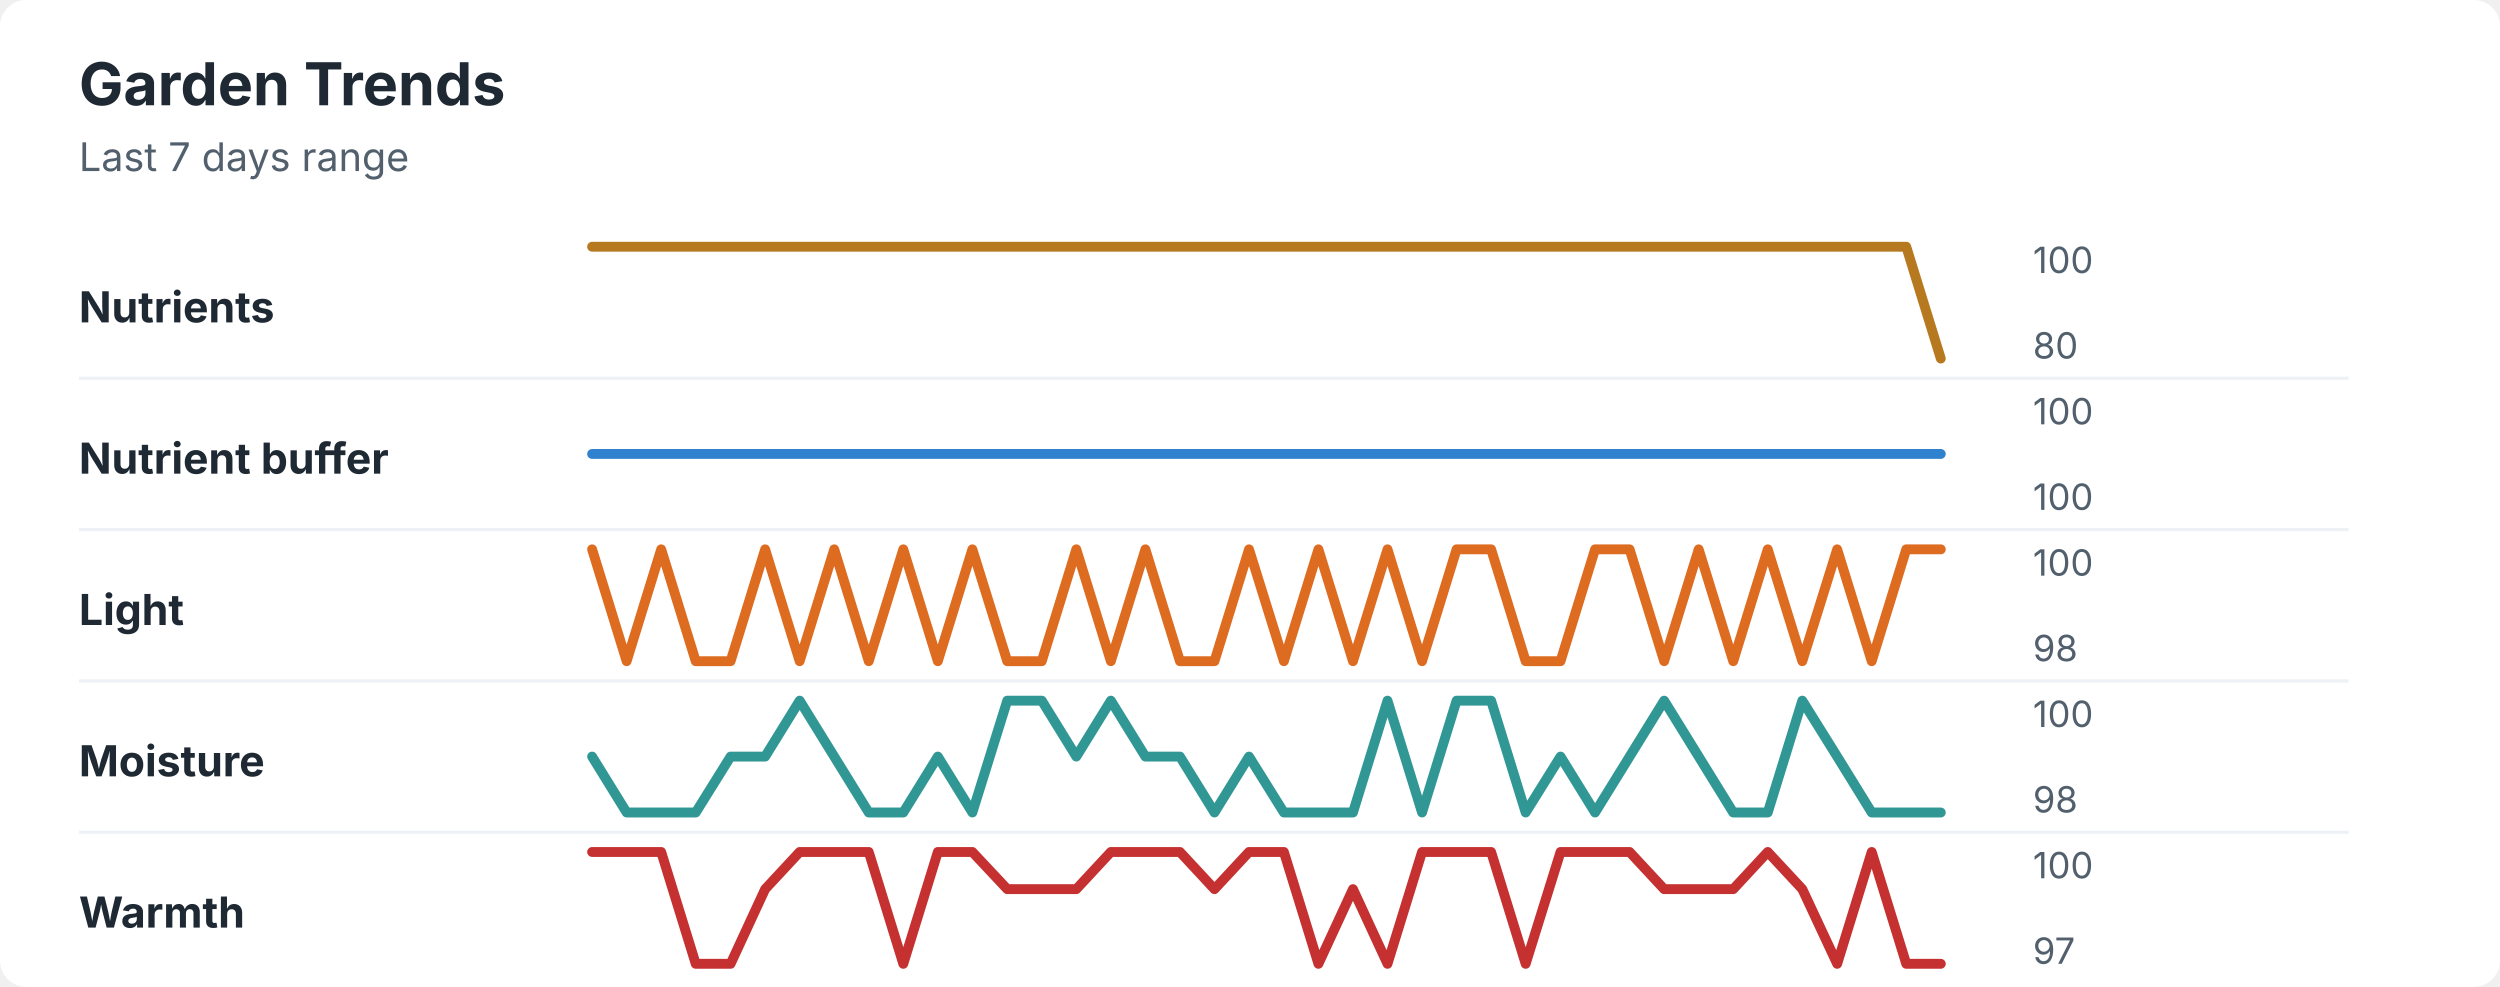
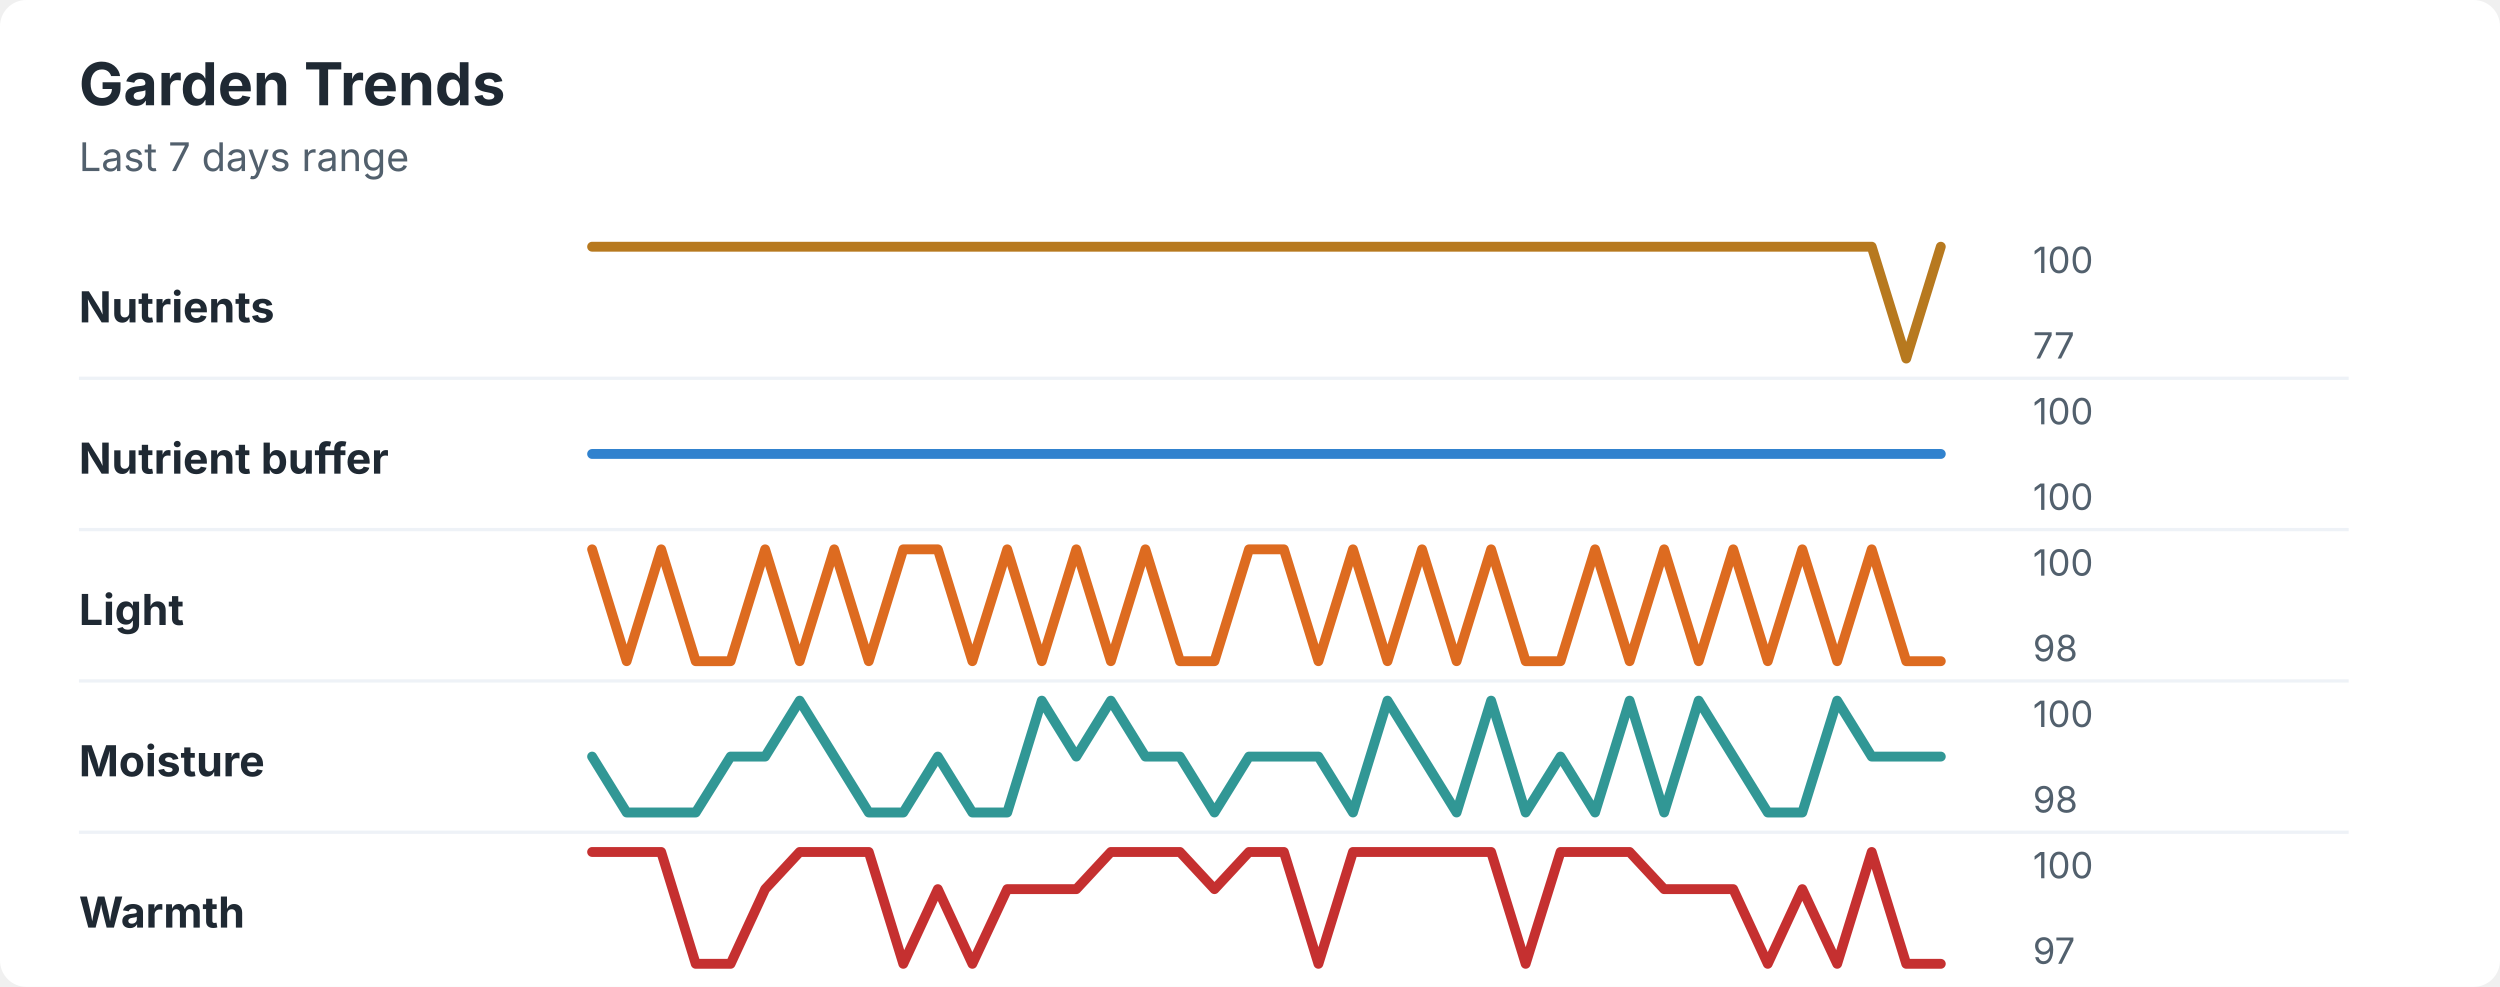
<svg xmlns="http://www.w3.org/2000/svg" width="760" height="300" viewBox="0 0 760 300" role="img" aria-labelledby="title desc">
  <rect width="760" height="300" rx="8" fill="#ffffff" />
  <style>
    text { font-family: -apple-system, BlinkMacSystemFont, "Segoe UI", sans-serif; }
    .title { font-size: 18px; font-weight: 700; fill: #1f2933; }
    .subtitle { font-size: 12px; fill: #52606d; }
    .label { font-size: 13px; font-weight: 650; fill: #1f2933; }
    .axis-value { font-size: 11px; fill: #52606d; }
    .separator { stroke: #eef2f7; stroke-width: 1; }
  </style>
  <text x="24" y="32" class="title">Garden Trends</text>
  <text x="24" y="52" class="subtitle">Last 7 days range</text>
  <text x="24" y="98" class="label">Nutrients</text>
-   <polyline points="180.0,75.0 190.5,75.0 201.0,75.0 211.5,75.0 222.1,75.0 232.6,75.0 243.1,75.0 253.6,75.0 264.1,75.0 274.6,75.0 285.1,75.0 295.6,75.0 306.2,75.0 316.7,75.0 327.2,75.0 337.7,75.0 348.2,75.0 358.7,75.0 369.2,75.0 379.7,75.0 390.3,75.0 400.8,75.0 411.3,75.0 421.8,75.0 432.3,75.0 442.8,75.0 453.3,75.0 463.8,75.0 474.4,75.0 484.9,75.0 495.4,75.0 505.9,75.0 516.4,75.0 526.9,75.0 537.4,75.0 547.9,75.0 558.5,75.0 569.0,75.0 579.5,75.0 590.0,109.0 " fill="none" stroke="#b7791f" stroke-width="3" stroke-linecap="round" stroke-linejoin="round" />
+   <polyline points="180.0,75.0 190.5,75.0 201.0,75.0 211.5,75.0 222.1,75.0 232.6,75.0 243.1,75.0 253.6,75.0 264.1,75.0 274.6,75.0 285.1,75.0 295.6,75.0 306.2,75.0 316.7,75.0 327.2,75.0 337.7,75.0 348.2,75.0 358.7,75.0 369.2,75.0 379.7,75.0 390.3,75.0 400.8,75.0 411.3,75.0 421.8,75.0 432.3,75.0 442.8,75.0 453.3,75.0 463.8,75.0 474.4,75.0 484.9,75.0 495.4,75.0 505.9,75.0 516.4,75.0 526.9,75.0 537.4,75.0 547.9,75.0 558.5,75.0 569.0,75.0 579.5,109.0 590.0,75.0 " fill="none" stroke="#b7791f" stroke-width="3" stroke-linecap="round" stroke-linejoin="round" />
  <text x="618" y="83" class="axis-value">100</text>
-   <text x="618" y="109" class="axis-value">80</text>
+   <text x="618" y="109" class="axis-value">77</text>
  <line x1="24" y1="115.0" x2="714" y2="115.0" class="separator" />
  <text x="24" y="144" class="label">Nutrient buffer</text>
  <polyline points="180.0,138.0 190.5,138.0 201.0,138.0 211.5,138.0 222.1,138.0 232.6,138.0 243.1,138.0 253.6,138.0 264.1,138.0 274.6,138.0 285.1,138.0 295.6,138.0 306.2,138.0 316.7,138.0 327.2,138.0 337.7,138.0 348.2,138.0 358.7,138.0 369.2,138.0 379.7,138.0 390.3,138.0 400.8,138.0 411.3,138.0 421.8,138.0 432.3,138.0 442.8,138.0 453.3,138.0 463.8,138.0 474.4,138.0 484.9,138.0 495.4,138.0 505.9,138.0 516.4,138.0 526.9,138.0 537.4,138.0 547.9,138.0 558.5,138.0 569.0,138.0 579.5,138.0 590.0,138.0 " fill="none" stroke="#3182ce" stroke-width="3" stroke-linecap="round" stroke-linejoin="round" />
  <text x="618" y="129" class="axis-value">100</text>
  <text x="618" y="155" class="axis-value">100</text>
  <line x1="24" y1="161.0" x2="714" y2="161.0" class="separator" />
  <text x="24" y="190" class="label">Light</text>
-   <polyline points="180.0,167.0 190.5,201.0 201.0,167.0 211.5,201.0 222.1,201.0 232.6,167.0 243.1,201.0 253.6,167.0 264.1,201.0 274.6,167.0 285.1,201.0 295.6,167.0 306.2,201.0 316.7,201.0 327.2,167.0 337.7,201.0 348.2,167.0 358.7,201.0 369.2,201.0 379.7,167.0 390.3,201.0 400.8,167.0 411.3,201.0 421.8,167.0 432.3,201.0 442.8,167.0 453.3,167.0 463.8,201.0 474.4,201.0 484.9,167.0 495.4,167.0 505.9,201.0 516.4,167.0 526.9,201.0 537.4,167.0 547.9,201.0 558.5,167.0 569.0,201.0 579.5,167.0 590.0,167.0 " fill="none" stroke="#dd6b20" stroke-width="3" stroke-linecap="round" stroke-linejoin="round" />
+   <polyline points="180.0,167.0 190.5,201.0 201.0,167.0 211.5,201.0 222.1,201.0 232.6,167.0 243.1,201.0 253.6,167.0 264.1,201.0 274.6,167.0 285.1,167.0 295.6,201.0 306.2,167.0 316.7,201.0 327.2,167.0 337.7,201.0 348.2,167.0 358.7,201.0 369.2,201.0 379.7,167.0 390.3,167.0 400.8,201.0 411.3,167.0 421.8,201.0 432.3,167.0 442.8,201.0 453.3,167.0 463.8,201.0 474.4,201.0 484.9,167.0 495.4,201.0 505.9,167.0 516.4,201.0 526.9,167.0 537.4,201.0 547.9,167.0 558.5,201.0 569.0,167.0 579.5,201.0 590.0,201.0 " fill="none" stroke="#dd6b20" stroke-width="3" stroke-linecap="round" stroke-linejoin="round" />
  <text x="618" y="175" class="axis-value">100</text>
  <text x="618" y="201" class="axis-value">98</text>
  <line x1="24" y1="207.0" x2="714" y2="207.0" class="separator" />
  <text x="24" y="236" class="label">Moisture</text>
-   <polyline points="180.0,230.0 190.5,247.0 201.0,247.0 211.5,247.0 222.1,230.0 232.6,230.0 243.1,213.0 253.6,230.0 264.1,247.0 274.6,247.0 285.1,230.0 295.6,247.0 306.2,213.0 316.7,213.0 327.2,230.0 337.7,213.0 348.2,230.0 358.7,230.0 369.2,247.0 379.7,230.0 390.3,247.0 400.8,247.0 411.3,247.0 421.8,213.0 432.3,247.0 442.8,213.0 453.3,213.0 463.8,247.0 474.4,230.0 484.9,247.0 495.4,230.0 505.9,213.0 516.4,230.0 526.9,247.0 537.4,247.0 547.9,213.0 558.5,230.0 569.0,247.0 579.5,247.0 590.0,247.0 " fill="none" stroke="#319795" stroke-width="3" stroke-linecap="round" stroke-linejoin="round" />
+   <polyline points="180.0,230.0 190.5,247.0 201.0,247.0 211.5,247.0 222.1,230.0 232.6,230.0 243.1,213.0 253.6,230.0 264.1,247.0 274.6,247.0 285.1,230.0 295.6,247.0 306.2,247.0 316.7,213.0 327.2,230.0 337.7,213.0 348.2,230.0 358.7,230.0 369.2,247.0 379.7,230.0 390.3,230.0 400.8,230.0 411.3,247.0 421.8,213.0 432.3,230.0 442.8,247.0 453.3,213.0 463.8,247.0 474.4,230.0 484.9,247.0 495.4,213.0 505.9,247.0 516.4,213.0 526.9,230.0 537.4,247.0 547.9,247.0 558.5,213.0 569.0,230.0 579.5,230.0 590.0,230.0 " fill="none" stroke="#319795" stroke-width="3" stroke-linecap="round" stroke-linejoin="round" />
  <text x="618" y="221" class="axis-value">100</text>
  <text x="618" y="247" class="axis-value">98</text>
  <line x1="24" y1="253.0" x2="714" y2="253.0" class="separator" />
  <text x="24" y="282" class="label">Warmth</text>
-   <polyline points="180.0,259.0 190.5,259.0 201.0,259.0 211.5,293.0 222.1,293.0 232.6,270.3 243.1,259.0 253.6,259.0 264.1,259.0 274.6,293.0 285.1,259.0 295.6,259.0 306.2,270.3 316.7,270.3 327.2,270.3 337.7,259.0 348.2,259.0 358.7,259.0 369.2,270.3 379.7,259.0 390.3,259.0 400.8,293.0 411.3,270.3 421.8,293.0 432.3,259.0 442.8,259.0 453.3,259.0 463.8,293.0 474.4,259.0 484.9,259.0 495.4,259.0 505.9,270.3 516.4,270.3 526.9,270.3 537.4,259.0 547.9,270.3 558.5,293.0 569.0,259.0 579.5,293.0 590.0,293.0 " fill="none" stroke="#c53030" stroke-width="3" stroke-linecap="round" stroke-linejoin="round" />
+   <polyline points="180.0,259.0 190.5,259.0 201.0,259.0 211.5,293.0 222.1,293.0 232.6,270.3 243.1,259.0 253.6,259.0 264.1,259.0 274.6,293.0 285.1,270.3 295.6,293.0 306.2,270.3 316.7,270.3 327.2,270.3 337.7,259.0 348.2,259.0 358.7,259.0 369.2,270.3 379.7,259.0 390.3,259.0 400.8,293.0 411.3,259.0 421.8,259.0 432.3,259.0 442.8,259.0 453.3,259.0 463.8,293.0 474.4,259.0 484.9,259.0 495.4,259.0 505.9,270.3 516.4,270.3 526.9,270.3 537.4,293.0 547.9,270.3 558.5,293.0 569.0,259.0 579.5,293.0 590.0,293.0 " fill="none" stroke="#c53030" stroke-width="3" stroke-linecap="round" stroke-linejoin="round" />
  <text x="618" y="267" class="axis-value">100</text>
  <text x="618" y="293" class="axis-value">97</text>
</svg>
